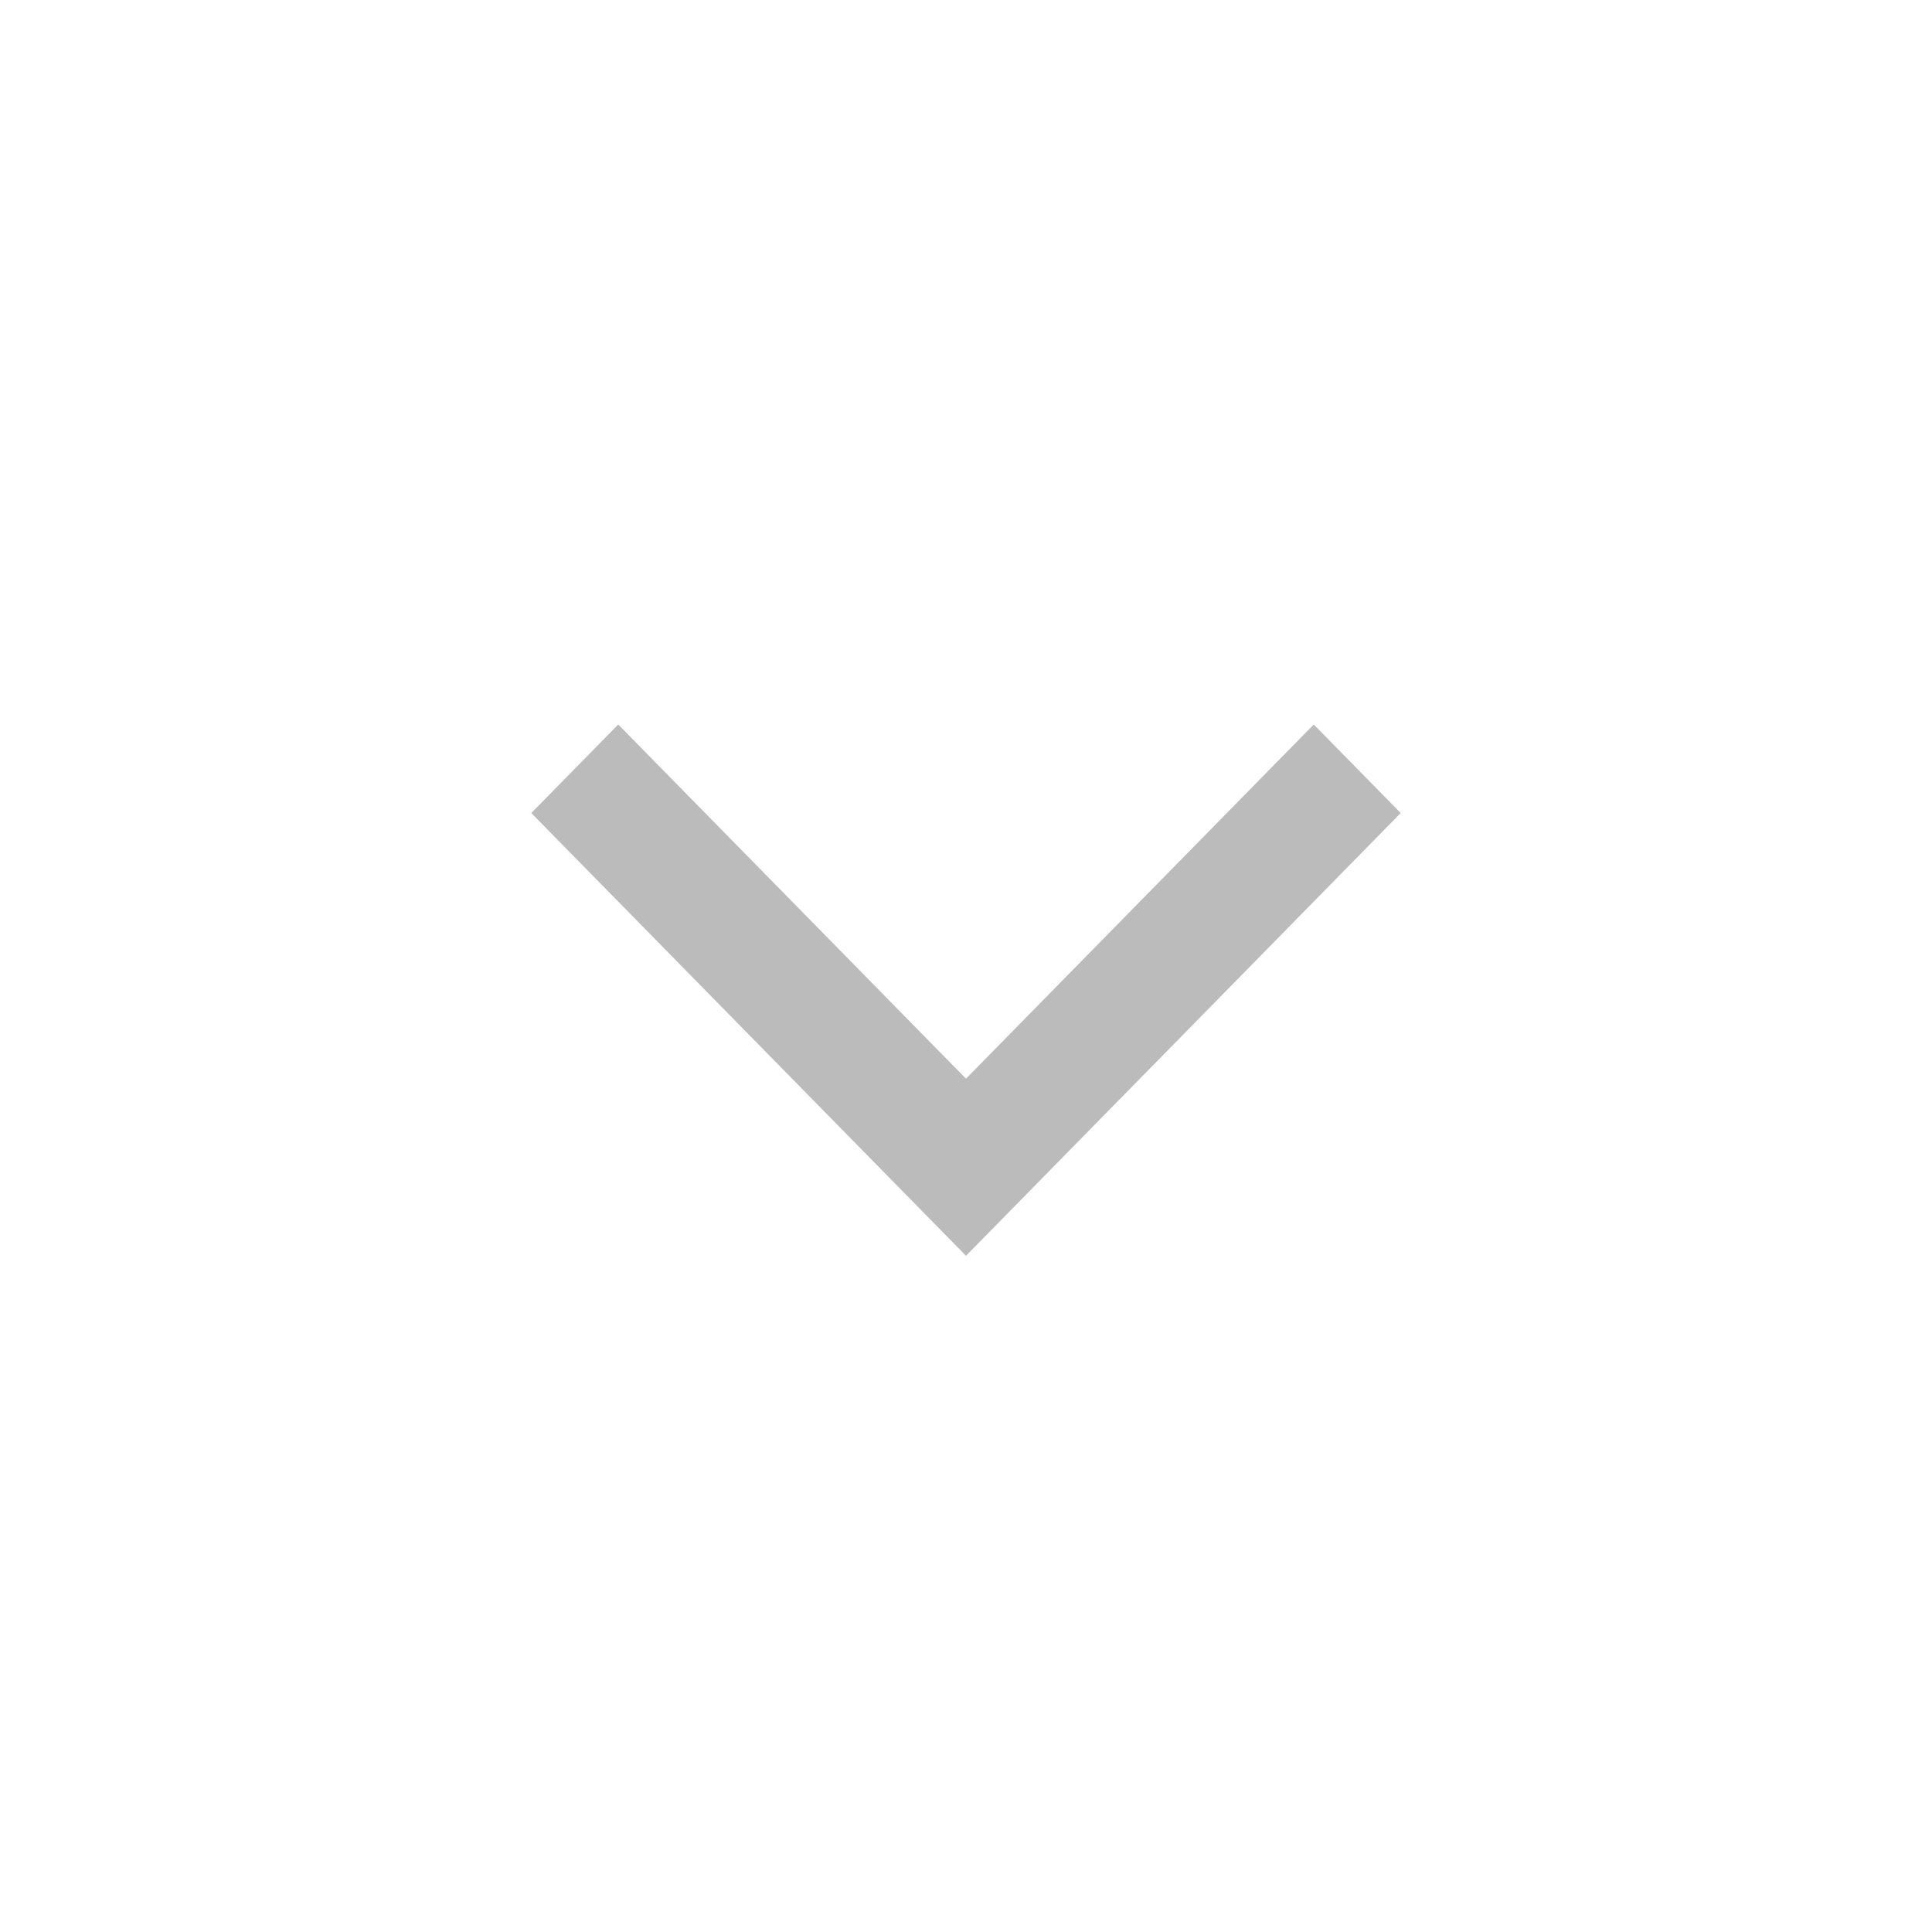
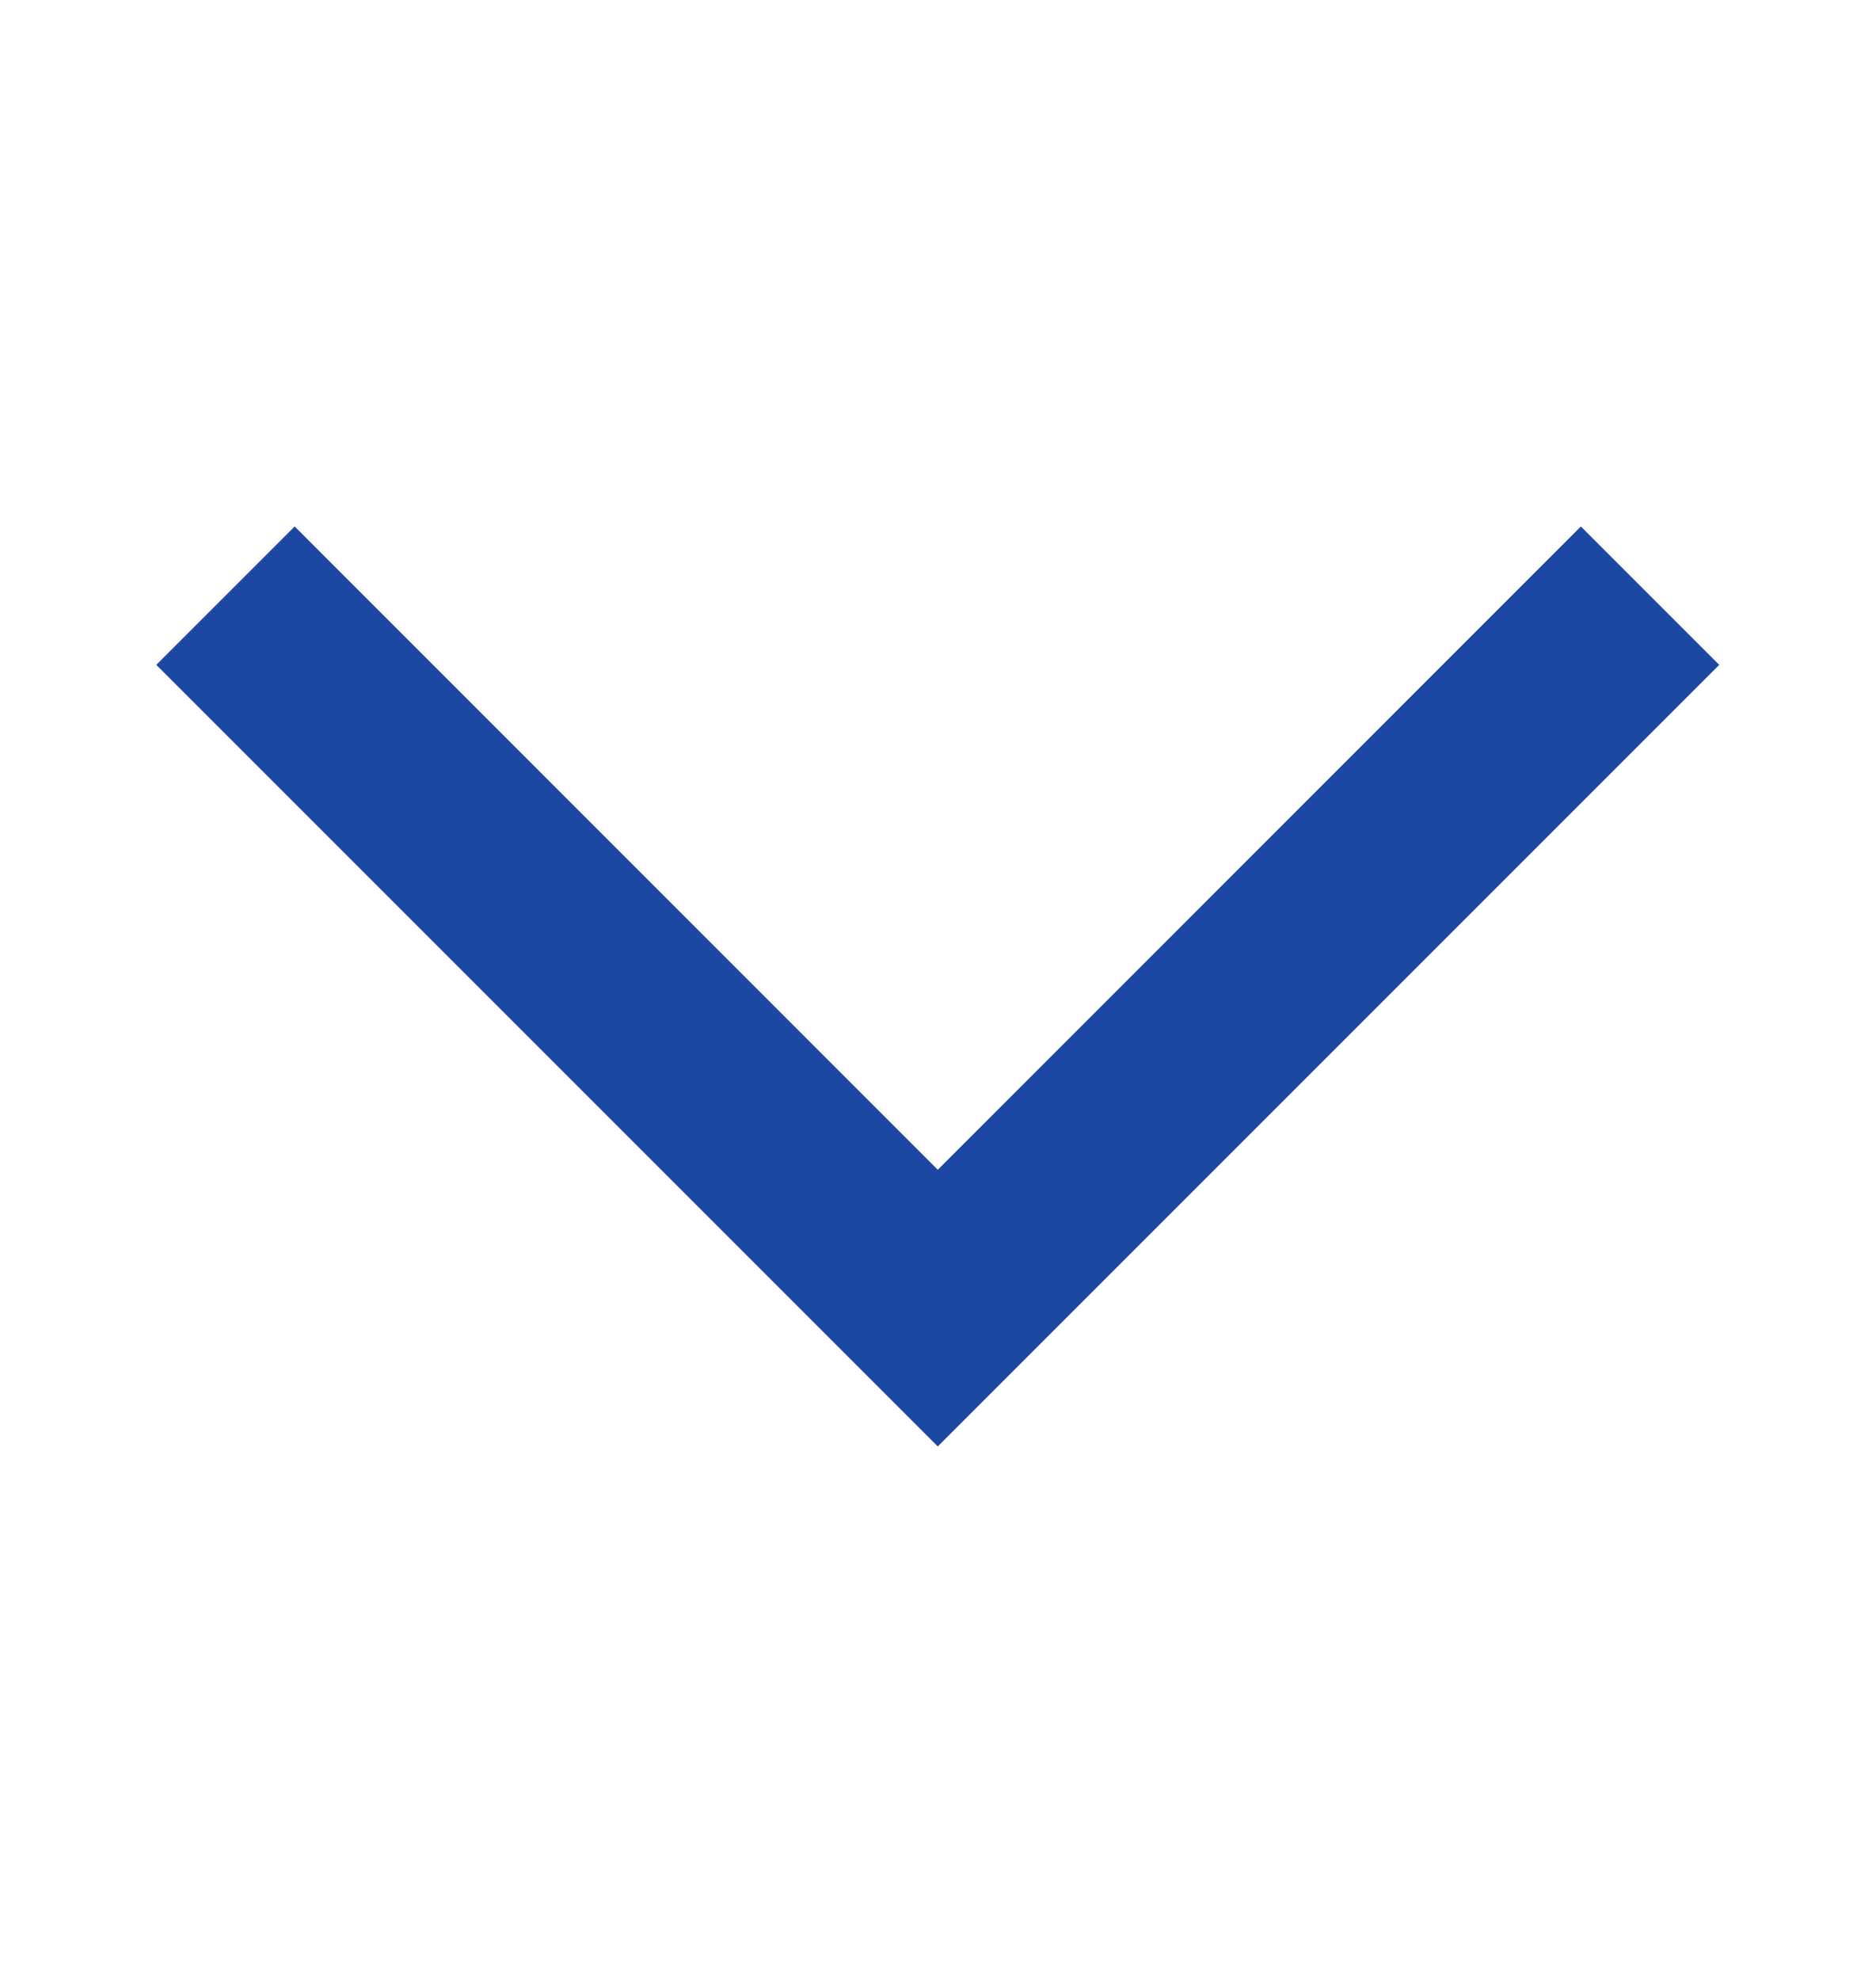
- <svg xmlns="http://www.w3.org/2000/svg" width="40" height="40" viewBox="0 0 40 40" fill="none">
-   <path d="M12.8 15L11 16.833L20 26L29 16.833L27.2 15L20 22.333L12.8 15Z" fill="#BBBBBB" />
+ <svg xmlns="http://www.w3.org/2000/svg" width="18" height="19" viewBox="0 0 18 19" fill="none">
+   <path d="M2.828 5.052L1.5 6.38L9 13.88L16.5 6.38L15.172 5.052L9 11.225L2.828 5.052Z" fill="#1C48A3" />
</svg>
